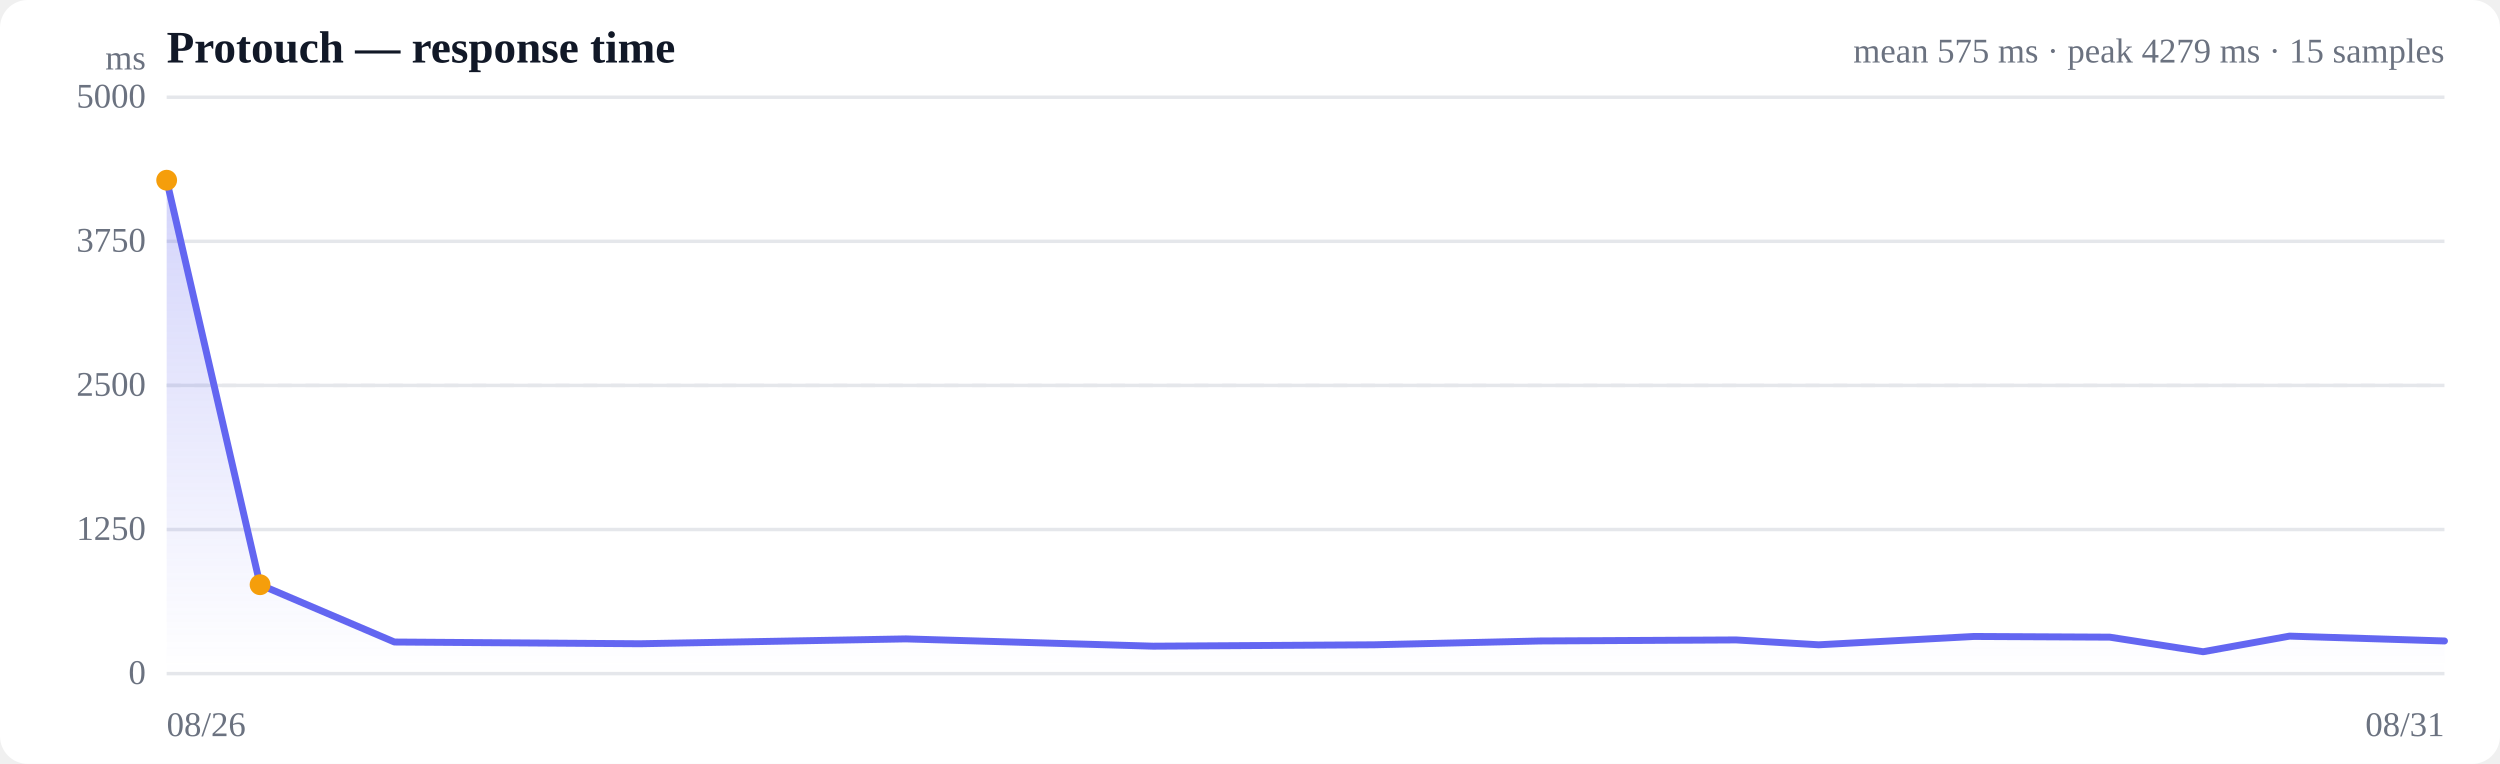
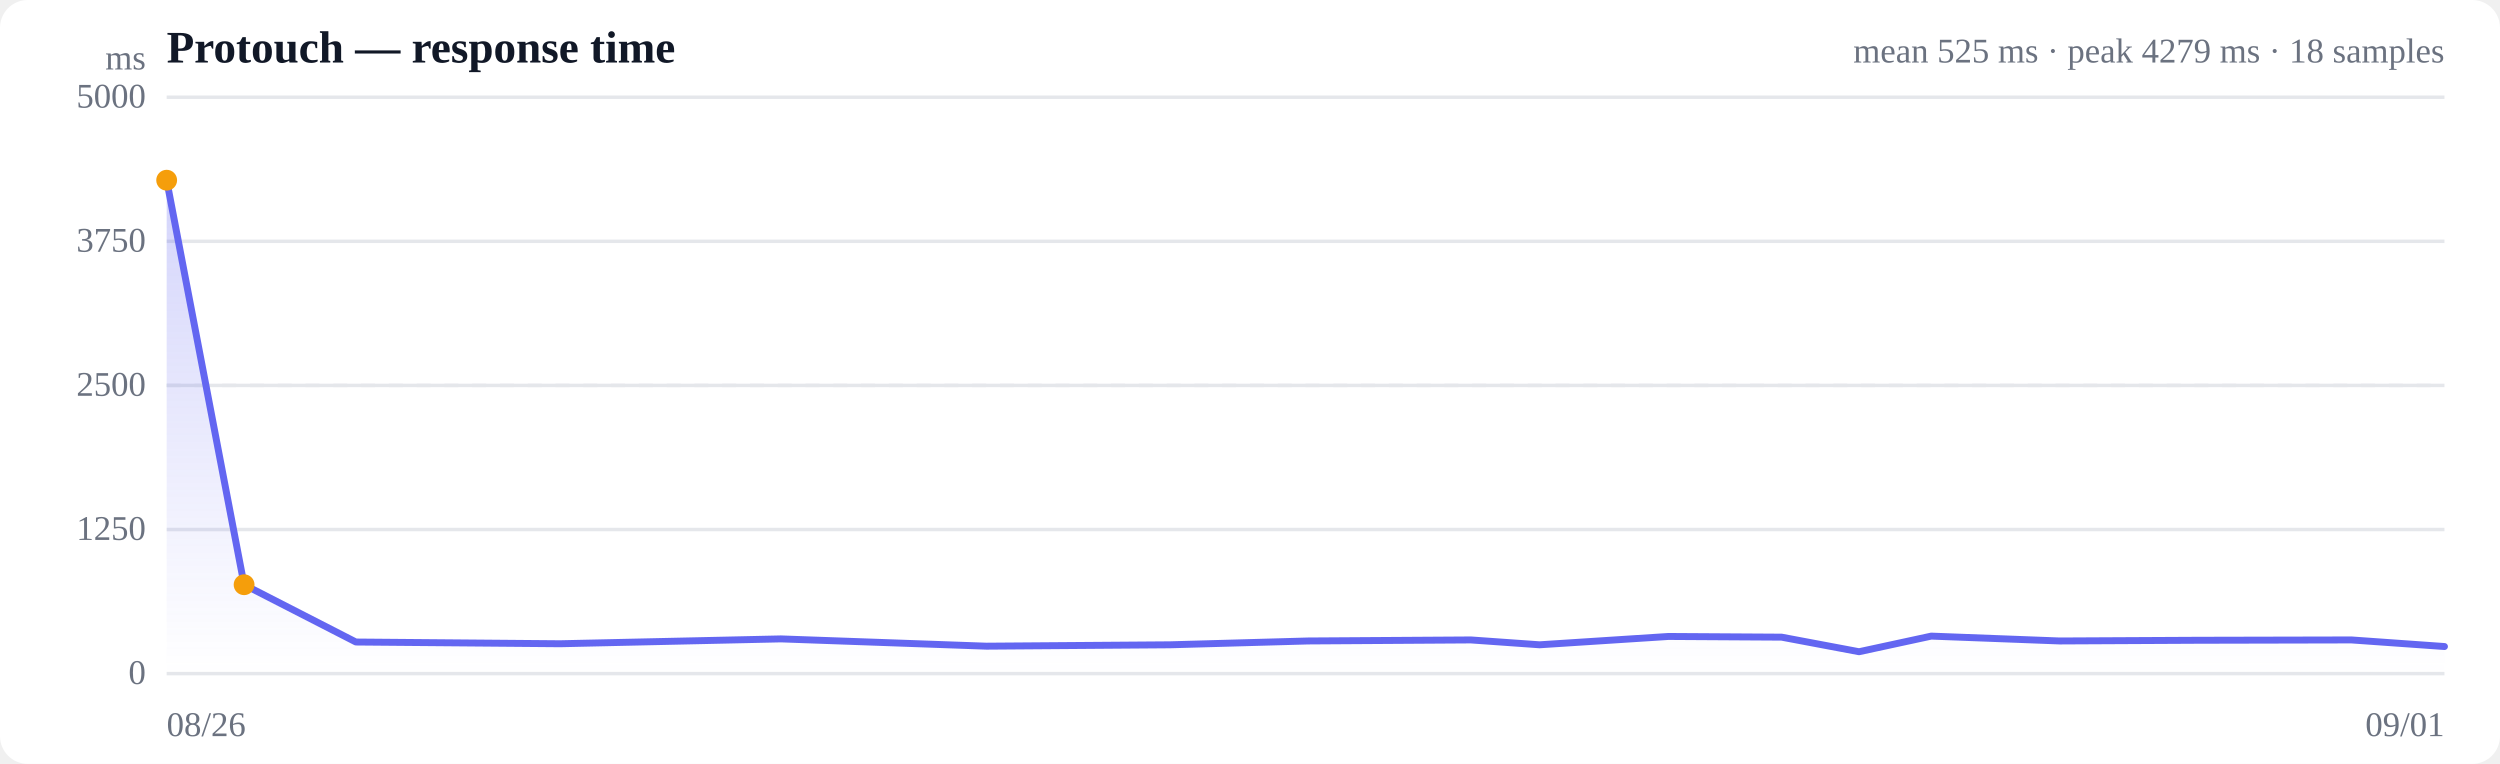
<svg xmlns="http://www.w3.org/2000/svg" viewBox="0 0 720 220" width="720" height="220" role="img" aria-label="Response time over time">
  <style>
  :root { color-scheme: light dark; }
  .bg { fill: #ffffff; }
  .grid { stroke: #e5e7eb; stroke-width: 1; }
  .axis { fill: #6b7280; font-size: 10px; }
  .title { fill: #111827; font-size: 13px; font-weight: 600; }
  .sub { fill: #6b7280; font-size: 10px; }
  .line { stroke: #6366f1; stroke-width: 2; fill: none; stroke-linejoin: round; stroke-linecap: round; }
  .area { fill: url(#fade); }
  .dot-degraded { fill: #f59e0b; }
  .dot-down { fill: #ef4444; }
  .empty { fill: #9ca3af; font-size: 12px; }
  @media (prefers-color-scheme: dark) {
    .bg { fill: #0b0f19; }
    .grid { stroke: #1f2937; }
    .axis, .sub { fill: #9ca3af; }
    .title { fill: #f3f4f6; }
    .line { stroke: #818cf8; }
  }
</style>
  <defs>
    <linearGradient id="fade" x1="0" y1="0" x2="0" y2="1">
      <stop offset="0%" stop-color="#6366f1" stop-opacity="0.28" />
      <stop offset="100%" stop-color="#6366f1" stop-opacity="0" />
    </linearGradient>
  </defs>
  <rect class="bg" width="720" height="220" rx="8" />
  <text class="title" x="48" y="18">Protouch — response time</text>
-   <text class="sub" x="704" y="18" text-anchor="end">mean 575 ms · peak 4279 ms · 15 samples</text>
+   <text class="sub" x="704" y="18" text-anchor="end">mean 525 ms · peak 4279 ms · 18 samples</text>
  <line class="grid" x1="48" y1="194.0" x2="704" y2="194.0" />
  <text class="axis" x="42" y="197" text-anchor="end">0</text>
  <line class="grid" x1="48" y1="152.5" x2="704" y2="152.5" />
  <text class="axis" x="42" y="155.5" text-anchor="end">1250</text>
  <line class="grid" x1="48" y1="111.0" x2="704" y2="111.0" />
  <text class="axis" x="42" y="114" text-anchor="end">2500</text>
  <line class="grid" x1="48" y1="69.5" x2="704" y2="69.5" />
  <text class="axis" x="42" y="72.5" text-anchor="end">3750</text>
  <line class="grid" x1="48" y1="28.0" x2="704" y2="28.0" />
  <text class="axis" x="42" y="31" text-anchor="end">5000</text>
  <line class="grid" stroke-dasharray="4 4" x1="48" y1="111.0" x2="704" y2="111.0" />
-   <path class="area" d="M48.0,51.9 L48.0,51.9 L74.9,168.4 L113.6,184.9 L184.3,185.4 L260.9,184.0 L332.1,186.1 L395.7,185.7 L443.5,184.6 L500.0,184.3 L523.8,185.7 L568.5,183.3 L607.6,183.5 L634.5,187.7 L659.4,183.2 L704.0,184.6 L704.0,194.0 L48.0,194.0 Z" />
-   <path class="line" d="M48.0,51.9 L74.9,168.4 L113.6,184.9 L184.3,185.4 L260.9,184.0 L332.1,186.1 L395.7,185.7 L443.5,184.6 L500.0,184.3 L523.8,185.7 L568.5,183.3 L607.6,183.5 L634.5,187.7 L659.4,183.2 L704.0,184.6" />
+   <path class="area" d="M48.0,51.9 L48.0,51.9 L70.3,168.4 L102.5,184.9 L161.3,185.4 L224.9,184.0 L284.1,186.1 L337.0,185.7 L376.7,184.6 L423.6,184.3 L443.4,185.7 L480.5,183.3 L513.1,183.5 L535.4,187.7 L556.2,183.2 L593.2,184.6 L632.8,184.4 L677.2,184.3 L704.0,186.2 L704.0,194.0 L48.0,194.0 Z" />
+   <path class="line" d="M48.0,51.9 L70.3,168.4 L102.5,184.9 L161.3,185.4 L224.9,184.0 L284.1,186.1 L337.0,185.7 L376.7,184.6 L423.6,184.3 L443.4,185.7 L480.5,183.3 L513.1,183.5 L535.4,187.7 L556.2,183.2 L593.2,184.6 L632.8,184.4 L677.2,184.3 L704.0,186.2" />
  <circle class="dot-degraded" cx="48.0" cy="51.9" r="3" />
-   <circle class="dot-degraded" cx="74.9" cy="168.4" r="3" />
+   <circle class="dot-degraded" cx="70.3" cy="168.4" r="3" />
  <text class="axis" x="48" y="212">08/26</text>
-   <text class="axis" x="704" y="212" text-anchor="end">08/31</text>
+   <text class="axis" x="704" y="212" text-anchor="end">09/01</text>
  <text class="axis" x="42" y="20" text-anchor="end">ms</text>
</svg>
